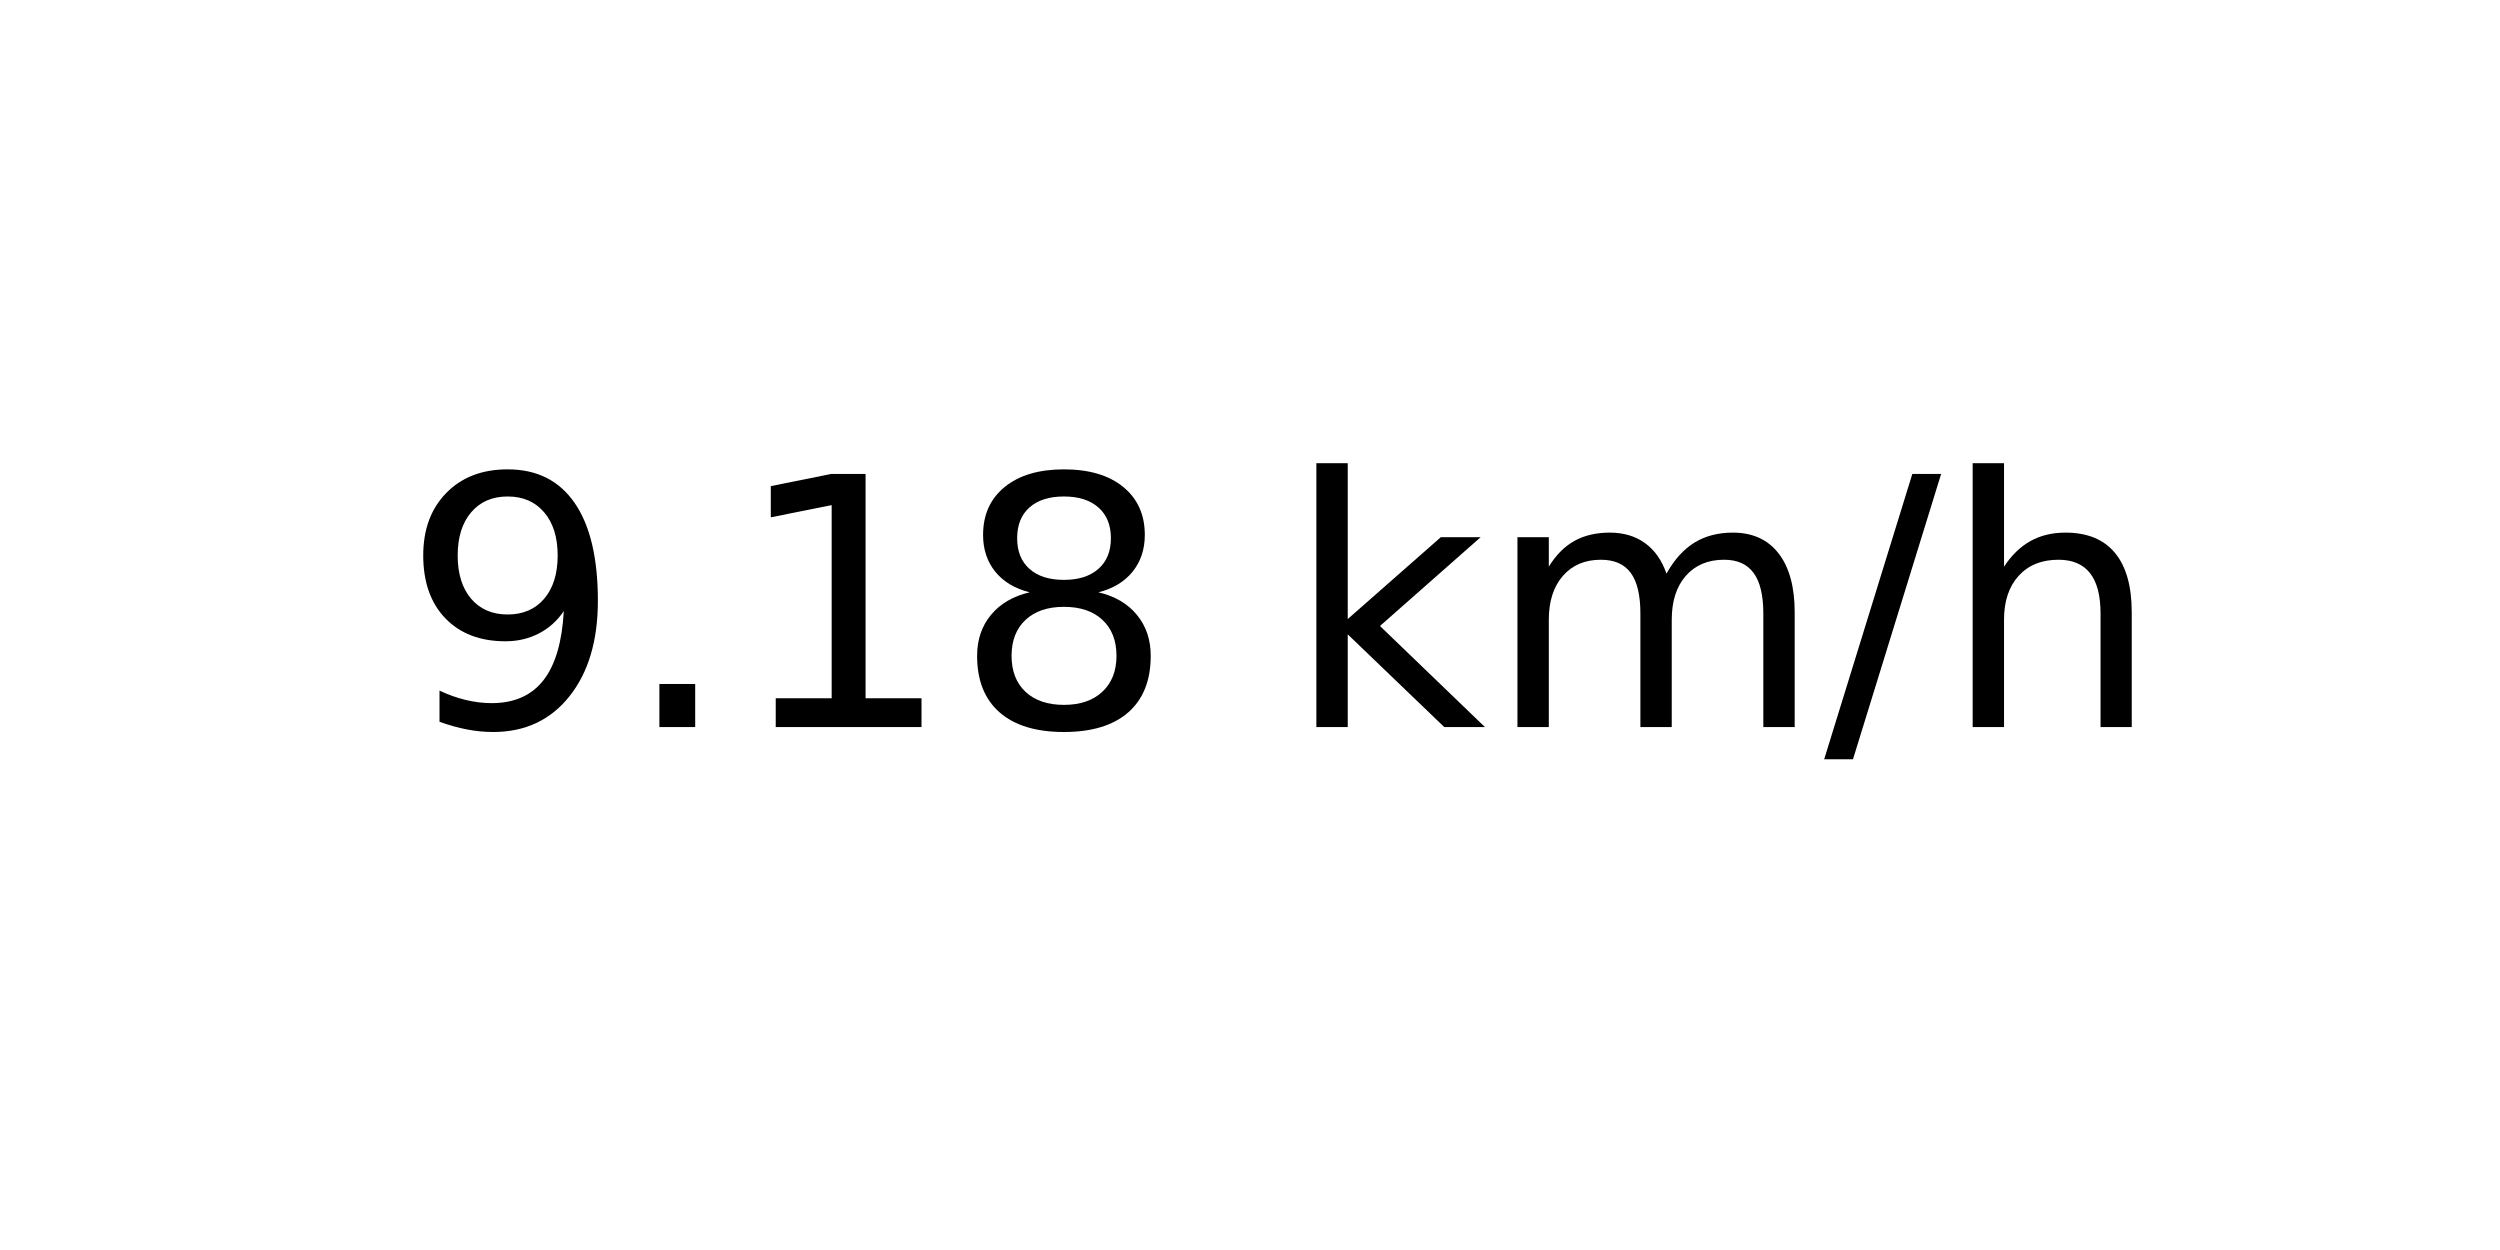
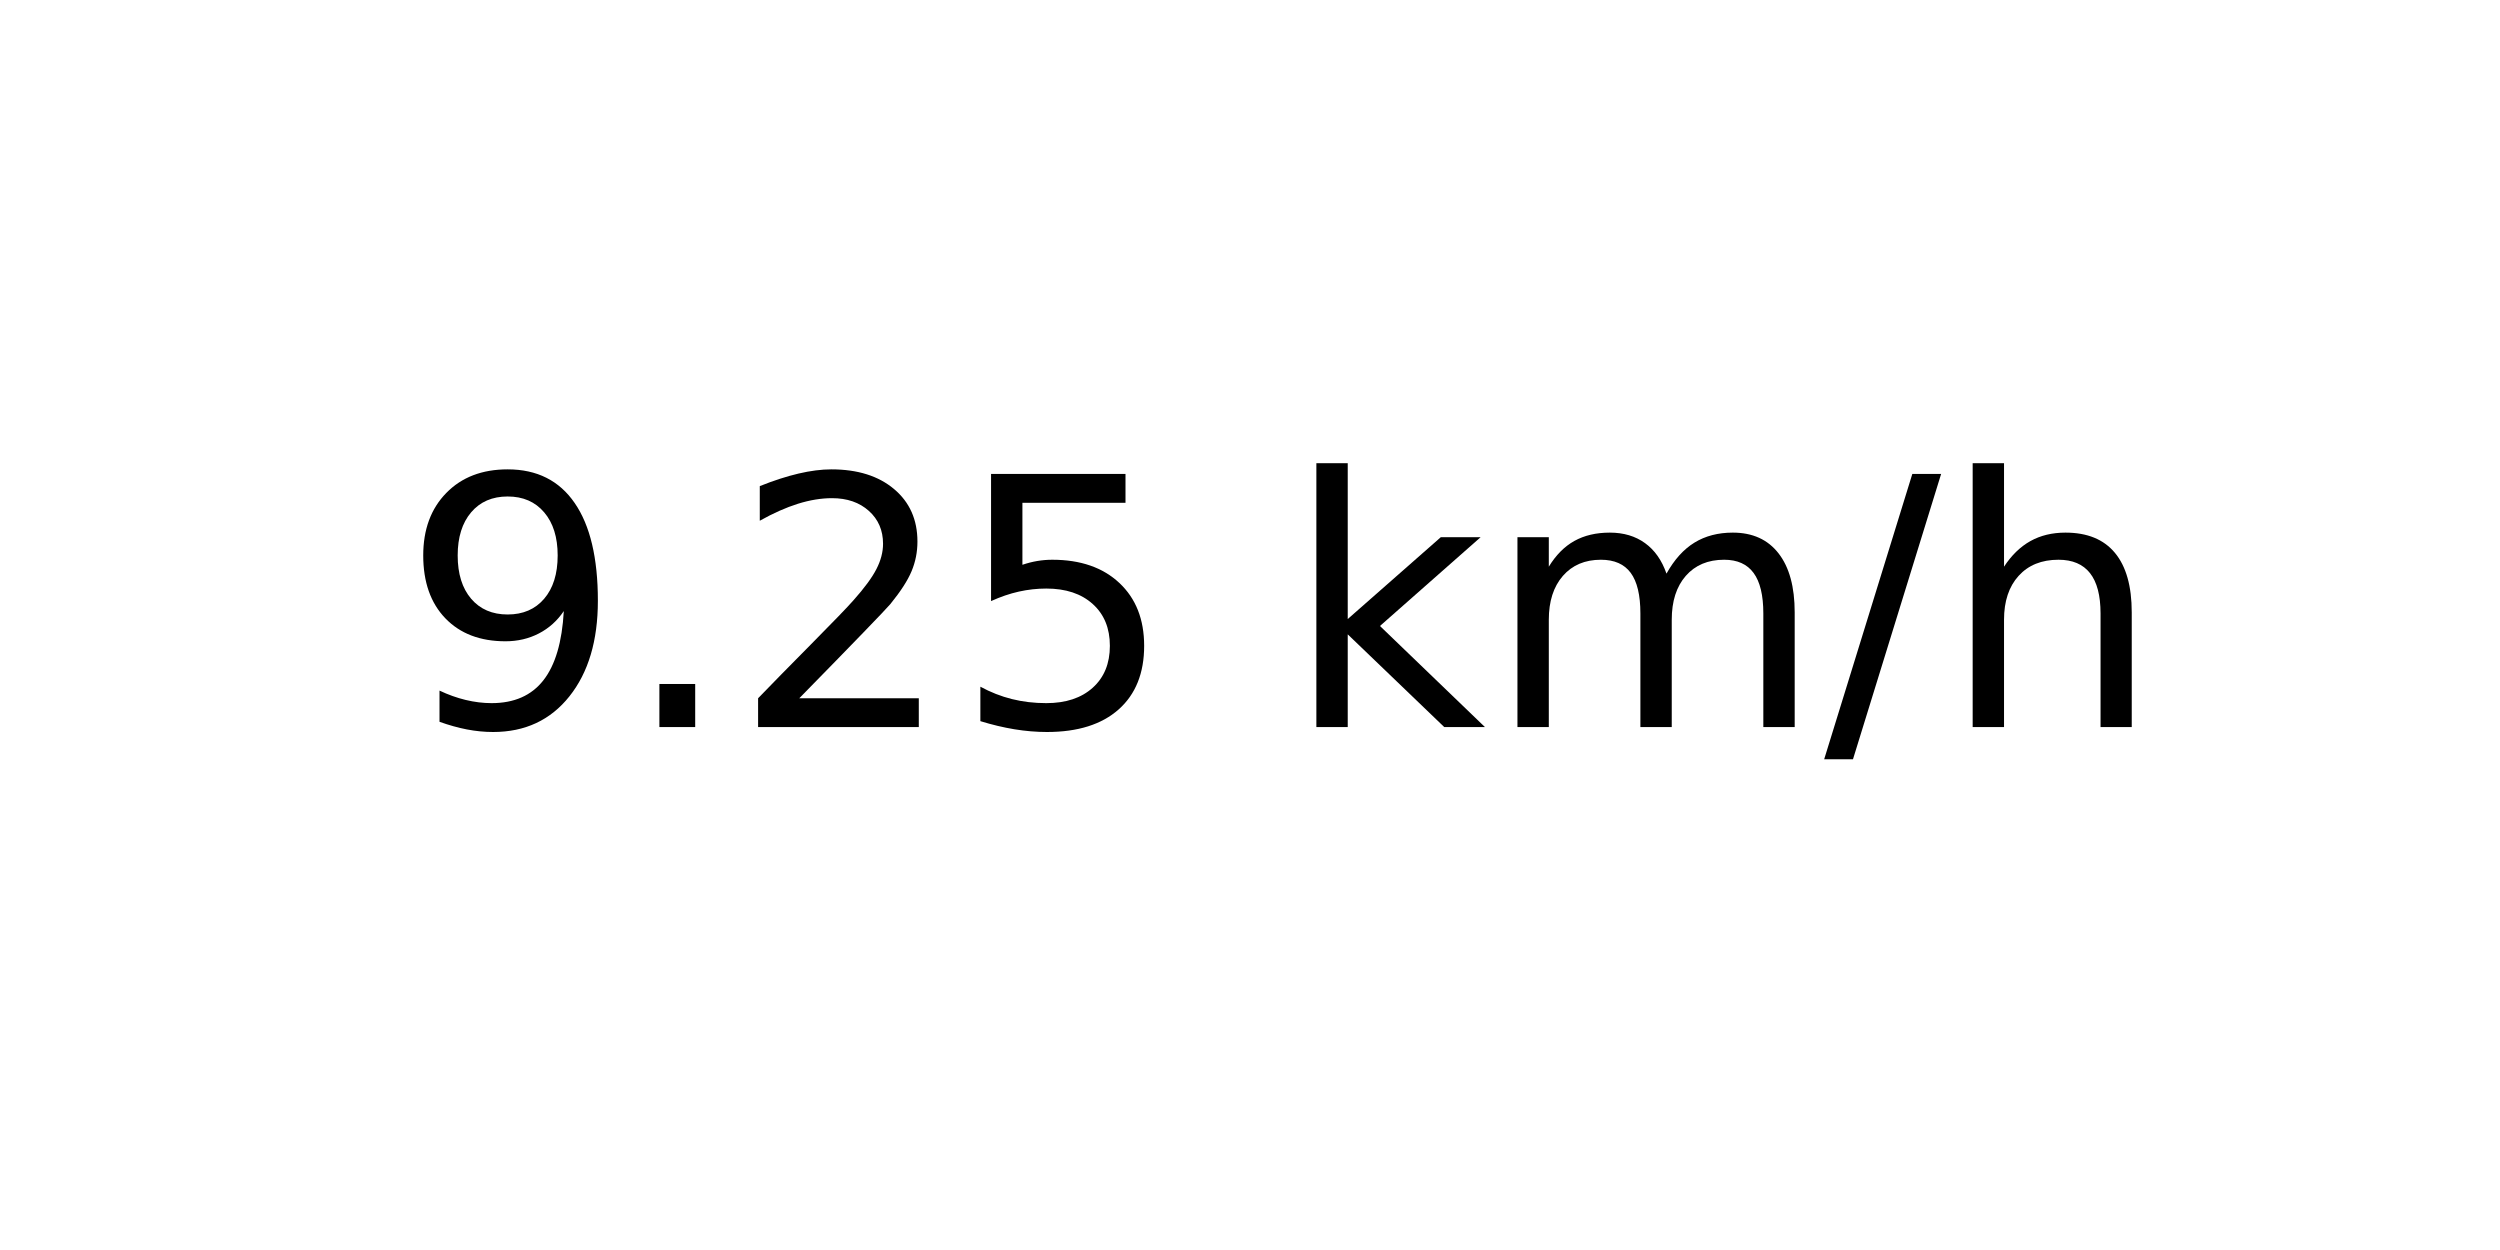
<svg xmlns="http://www.w3.org/2000/svg" xmlns:xlink="http://www.w3.org/1999/xlink" width="72pt" height="36pt" viewBox="0 0 72 36" version="1.1">
  <defs>
    <style type="text/css">*{stroke-linejoin: round; stroke-linecap: butt}</style>
  </defs>
  <g id="figure_1">
    <g id="axes_1">
      <g id="text_1">
        <g transform="translate(11.55937 20.93937) scale(0.1 -0.1)">
          <defs>
            <path id="DejaVuSans-39" d="M 703 97  L 703 672  Q 941 559 1184 500  Q 1428 441 1663 441  Q 2288 441 2617 861  Q 2947 1281 2994 2138  Q 2813 1869 2534 1725  Q 2256 1581 1919 1581  Q 1219 1581 811 2004  Q 403 2428 403 3163  Q 403 3881 828 4315  Q 1253 4750 1959 4750  Q 2769 4750 3195 4129  Q 3622 3509 3622 2328  Q 3622 1225 3098 567  Q 2575 -91 1691 -91  Q 1453 -91 1209 -44  Q 966 3 703 97  z M 1959 2075  Q 2384 2075 2632 2365  Q 2881 2656 2881 3163  Q 2881 3666 2632 3958  Q 2384 4250 1959 4250  Q 1534 4250 1286 3958  Q 1038 3666 1038 3163  Q 1038 2656 1286 2365  Q 1534 2075 1959 2075  z " transform="scale(0.015625)" />
            <path id="DejaVuSans-2e" d="M 684 794  L 1344 794  L 1344 0  L 684 0  L 684 794  z " transform="scale(0.015625)" />
-             <path id="DejaVuSans-31" d="M 794 531  L 1825 531  L 1825 4091  L 703 3866  L 703 4441  L 1819 4666  L 2450 4666  L 2450 531  L 3481 531  L 3481 0  L 794 0  L 794 531  z " transform="scale(0.015625)" />
-             <path id="DejaVuSans-38" d="M 2034 2216  Q 1584 2216 1326 1975  Q 1069 1734 1069 1313  Q 1069 891 1326 650  Q 1584 409 2034 409  Q 2484 409 2743 651  Q 3003 894 3003 1313  Q 3003 1734 2745 1975  Q 2488 2216 2034 2216  z M 1403 2484  Q 997 2584 770 2862  Q 544 3141 544 3541  Q 544 4100 942 4425  Q 1341 4750 2034 4750  Q 2731 4750 3128 4425  Q 3525 4100 3525 3541  Q 3525 3141 3298 2862  Q 3072 2584 2669 2484  Q 3125 2378 3379 2068  Q 3634 1759 3634 1313  Q 3634 634 3220 271  Q 2806 -91 2034 -91  Q 1263 -91 848 271  Q 434 634 434 1313  Q 434 1759 690 2068  Q 947 2378 1403 2484  z M 1172 3481  Q 1172 3119 1398 2916  Q 1625 2713 2034 2713  Q 2441 2713 2670 2916  Q 2900 3119 2900 3481  Q 2900 3844 2670 4047  Q 2441 4250 2034 4250  Q 1625 4250 1398 4047  Q 1172 3844 1172 3481  z " transform="scale(0.015625)" />
+             <path id="DejaVuSans-32" d="M 1228 531  L 3431 531  L 3431 0  L 469 0  L 469 531  Q 828 903 1448 1529  Q 2069 2156 2228 2338  Q 2531 2678 2651 2914  Q 2772 3150 2772 3378  Q 2772 3750 2511 3984  Q 2250 4219 1831 4219  Q 1534 4219 1204 4116  Q 875 4013 500 3803  L 500 4441  Q 881 4594 1212 4672  Q 1544 4750 1819 4750  Q 2544 4750 2975 4387  Q 3406 4025 3406 3419  Q 3406 3131 3298 2873  Q 3191 2616 2906 2266  Q 2828 2175 2409 1742  Q 1991 1309 1228 531  z " transform="scale(0.015625)" />
+             <path id="DejaVuSans-35" d="M 691 4666  L 3169 4666  L 3169 4134  L 1269 4134  L 1269 2991  Q 1406 3038 1543 3061  Q 1681 3084 1819 3084  Q 2600 3084 3056 2656  Q 3513 2228 3513 1497  Q 3513 744 3044 326  Q 2575 -91 1722 -91  Q 1428 -91 1123 -41  Q 819 9 494 109  L 494 744  Q 775 591 1075 516  Q 1375 441 1709 441  Q 2250 441 2565 725  Q 2881 1009 2881 1497  Q 2881 1984 2565 2268  Q 2250 2553 1709 2553  Q 1456 2553 1204 2497  Q 953 2441 691 2322  L 691 4666  z " transform="scale(0.015625)" />
            <path id="DejaVuSans-20" transform="scale(0.015625)" />
            <path id="DejaVuSans-6b" d="M 581 4863  L 1159 4863  L 1159 1991  L 2875 3500  L 3609 3500  L 1753 1863  L 3688 0  L 2938 0  L 1159 1709  L 1159 0  L 581 0  L 581 4863  z " transform="scale(0.015625)" />
            <path id="DejaVuSans-6d" d="M 3328 2828  Q 3544 3216 3844 3400  Q 4144 3584 4550 3584  Q 5097 3584 5394 3201  Q 5691 2819 5691 2113  L 5691 0  L 5113 0  L 5113 2094  Q 5113 2597 4934 2840  Q 4756 3084 4391 3084  Q 3944 3084 3684 2787  Q 3425 2491 3425 1978  L 3425 0  L 2847 0  L 2847 2094  Q 2847 2600 2669 2842  Q 2491 3084 2119 3084  Q 1678 3084 1418 2786  Q 1159 2488 1159 1978  L 1159 0  L 581 0  L 581 3500  L 1159 3500  L 1159 2956  Q 1356 3278 1631 3431  Q 1906 3584 2284 3584  Q 2666 3584 2933 3390  Q 3200 3197 3328 2828  z " transform="scale(0.015625)" />
            <path id="DejaVuSans-2f" d="M 1625 4666  L 2156 4666  L 531 -594  L 0 -594  L 1625 4666  z " transform="scale(0.015625)" />
            <path id="DejaVuSans-68" d="M 3513 2113  L 3513 0  L 2938 0  L 2938 2094  Q 2938 2591 2744 2837  Q 2550 3084 2163 3084  Q 1697 3084 1428 2787  Q 1159 2491 1159 1978  L 1159 0  L 581 0  L 581 4863  L 1159 4863  L 1159 2956  Q 1366 3272 1645 3428  Q 1925 3584 2291 3584  Q 2894 3584 3203 3211  Q 3513 2838 3513 2113  z " transform="scale(0.015625)" />
          </defs>
          <use xlink:href="#DejaVuSans-39" />
          <use xlink:href="#DejaVuSans-2e" x="63.623" />
-           <use xlink:href="#DejaVuSans-31" x="95.41" />
-           <use xlink:href="#DejaVuSans-38" x="159.033" />
+           <use xlink:href="#DejaVuSans-32" x="95.41" />
+           <use xlink:href="#DejaVuSans-35" x="159.033" />
          <use xlink:href="#DejaVuSans-20" x="222.656" />
          <use xlink:href="#DejaVuSans-6b" x="254.443" />
          <use xlink:href="#DejaVuSans-6d" x="312.354" />
          <use xlink:href="#DejaVuSans-2f" x="409.766" />
          <use xlink:href="#DejaVuSans-68" x="443.457" />
        </g>
      </g>
    </g>
  </g>
</svg>
